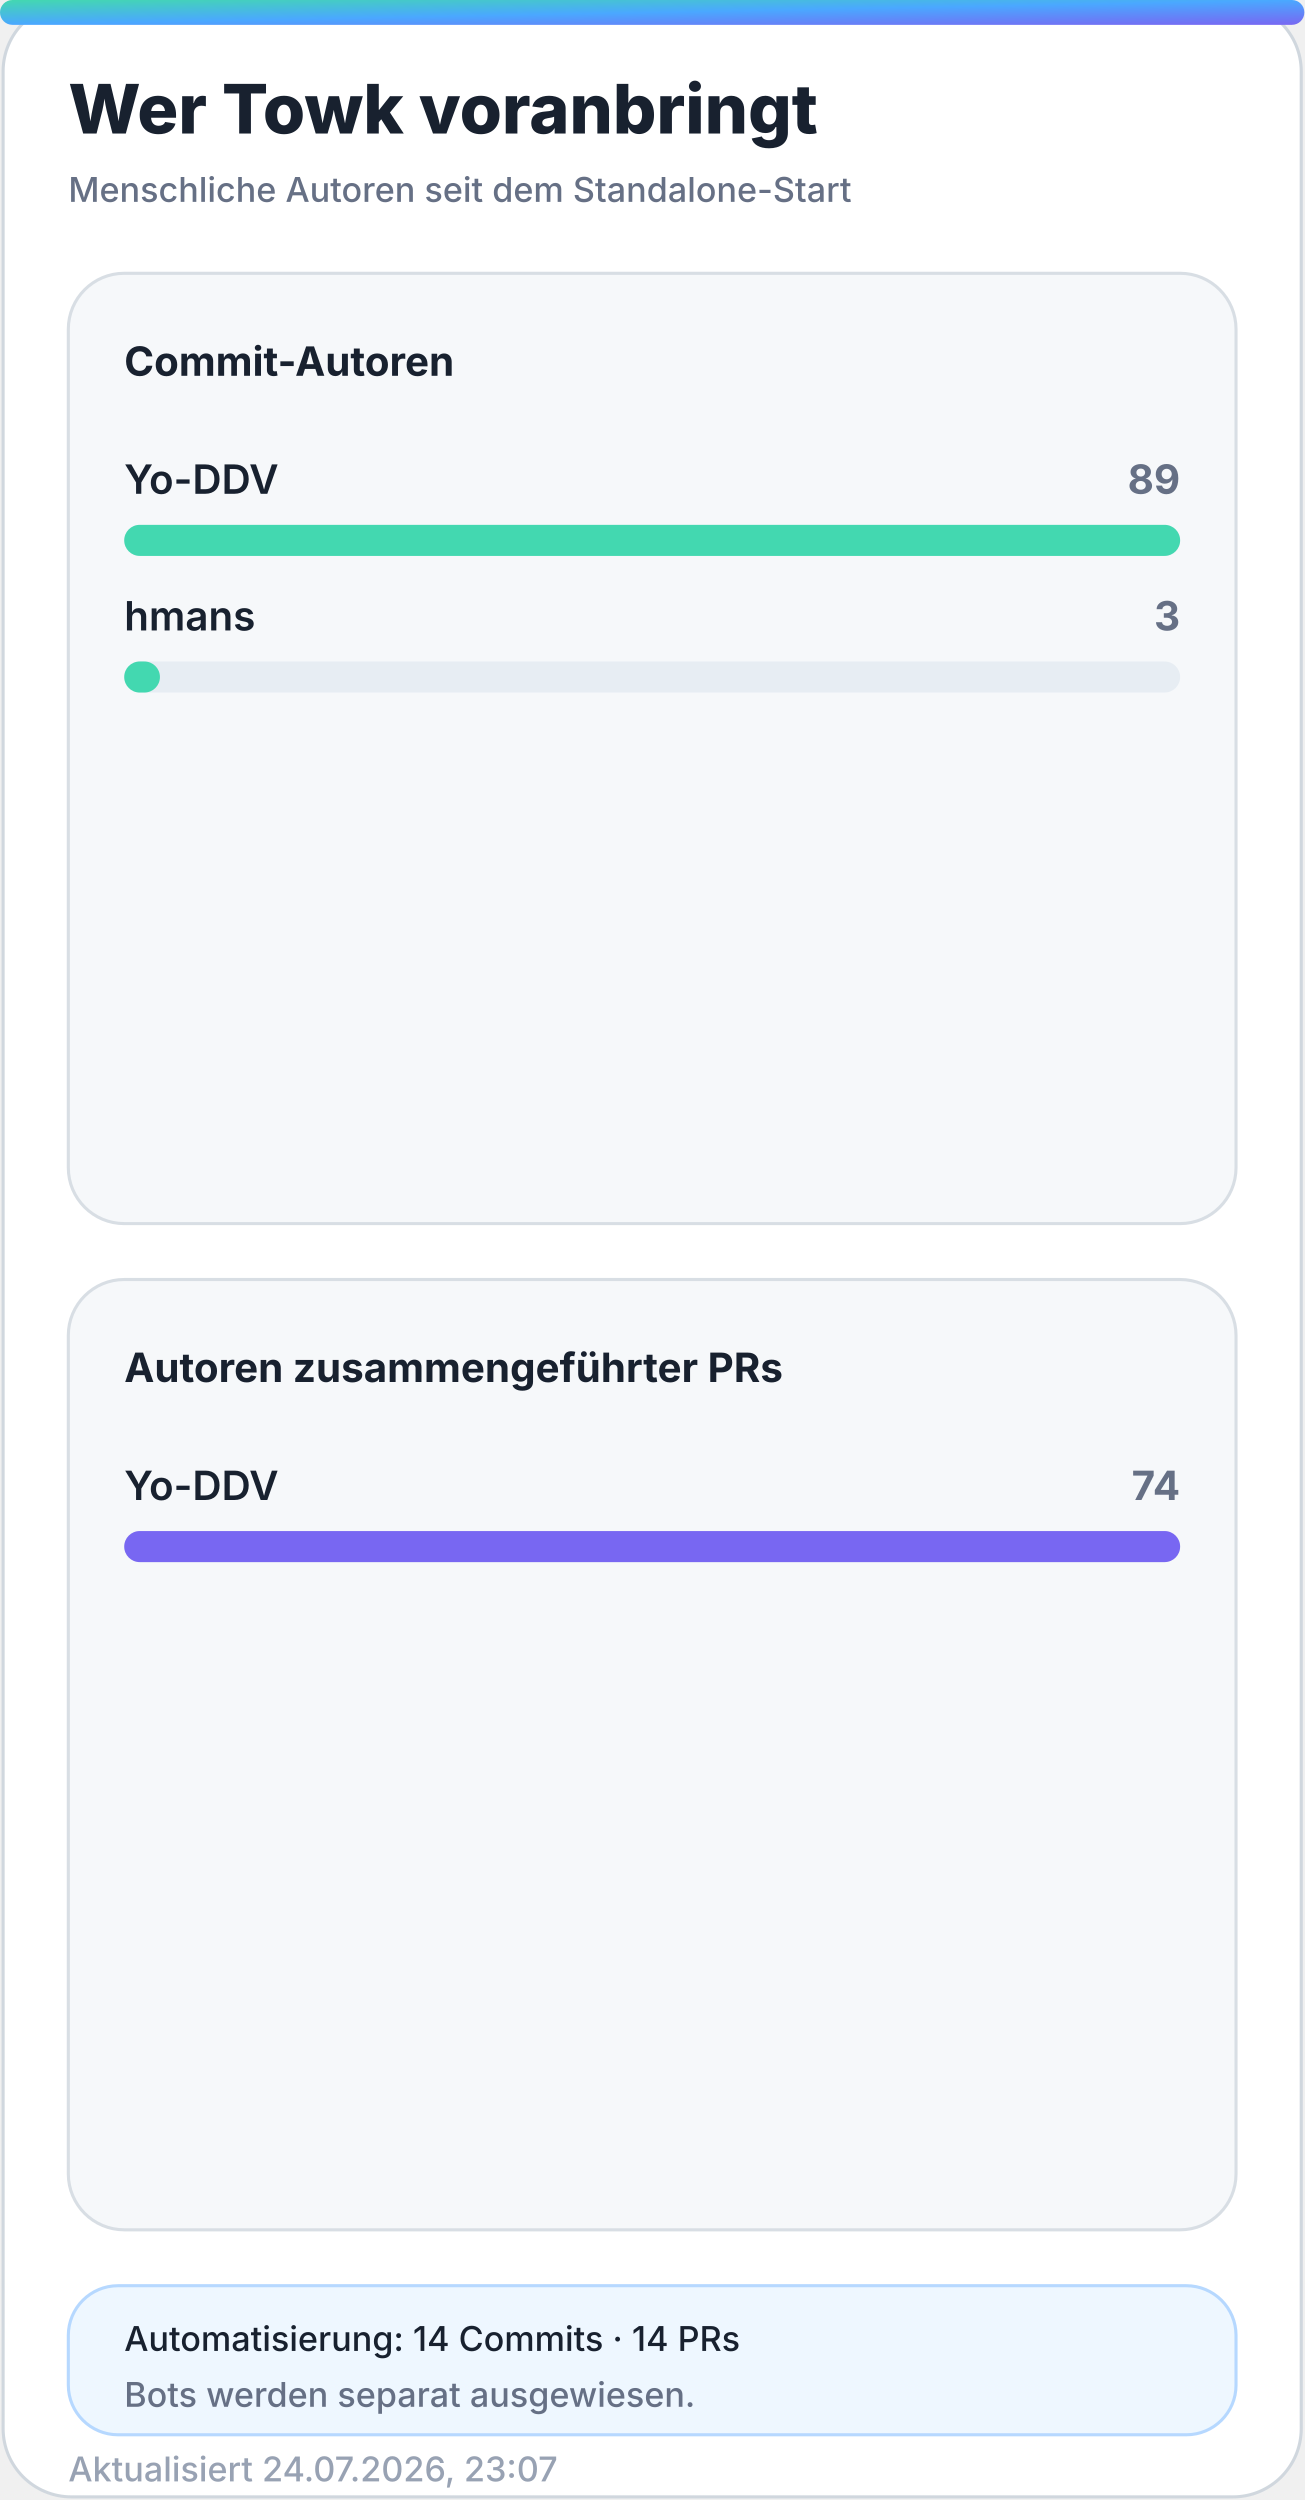
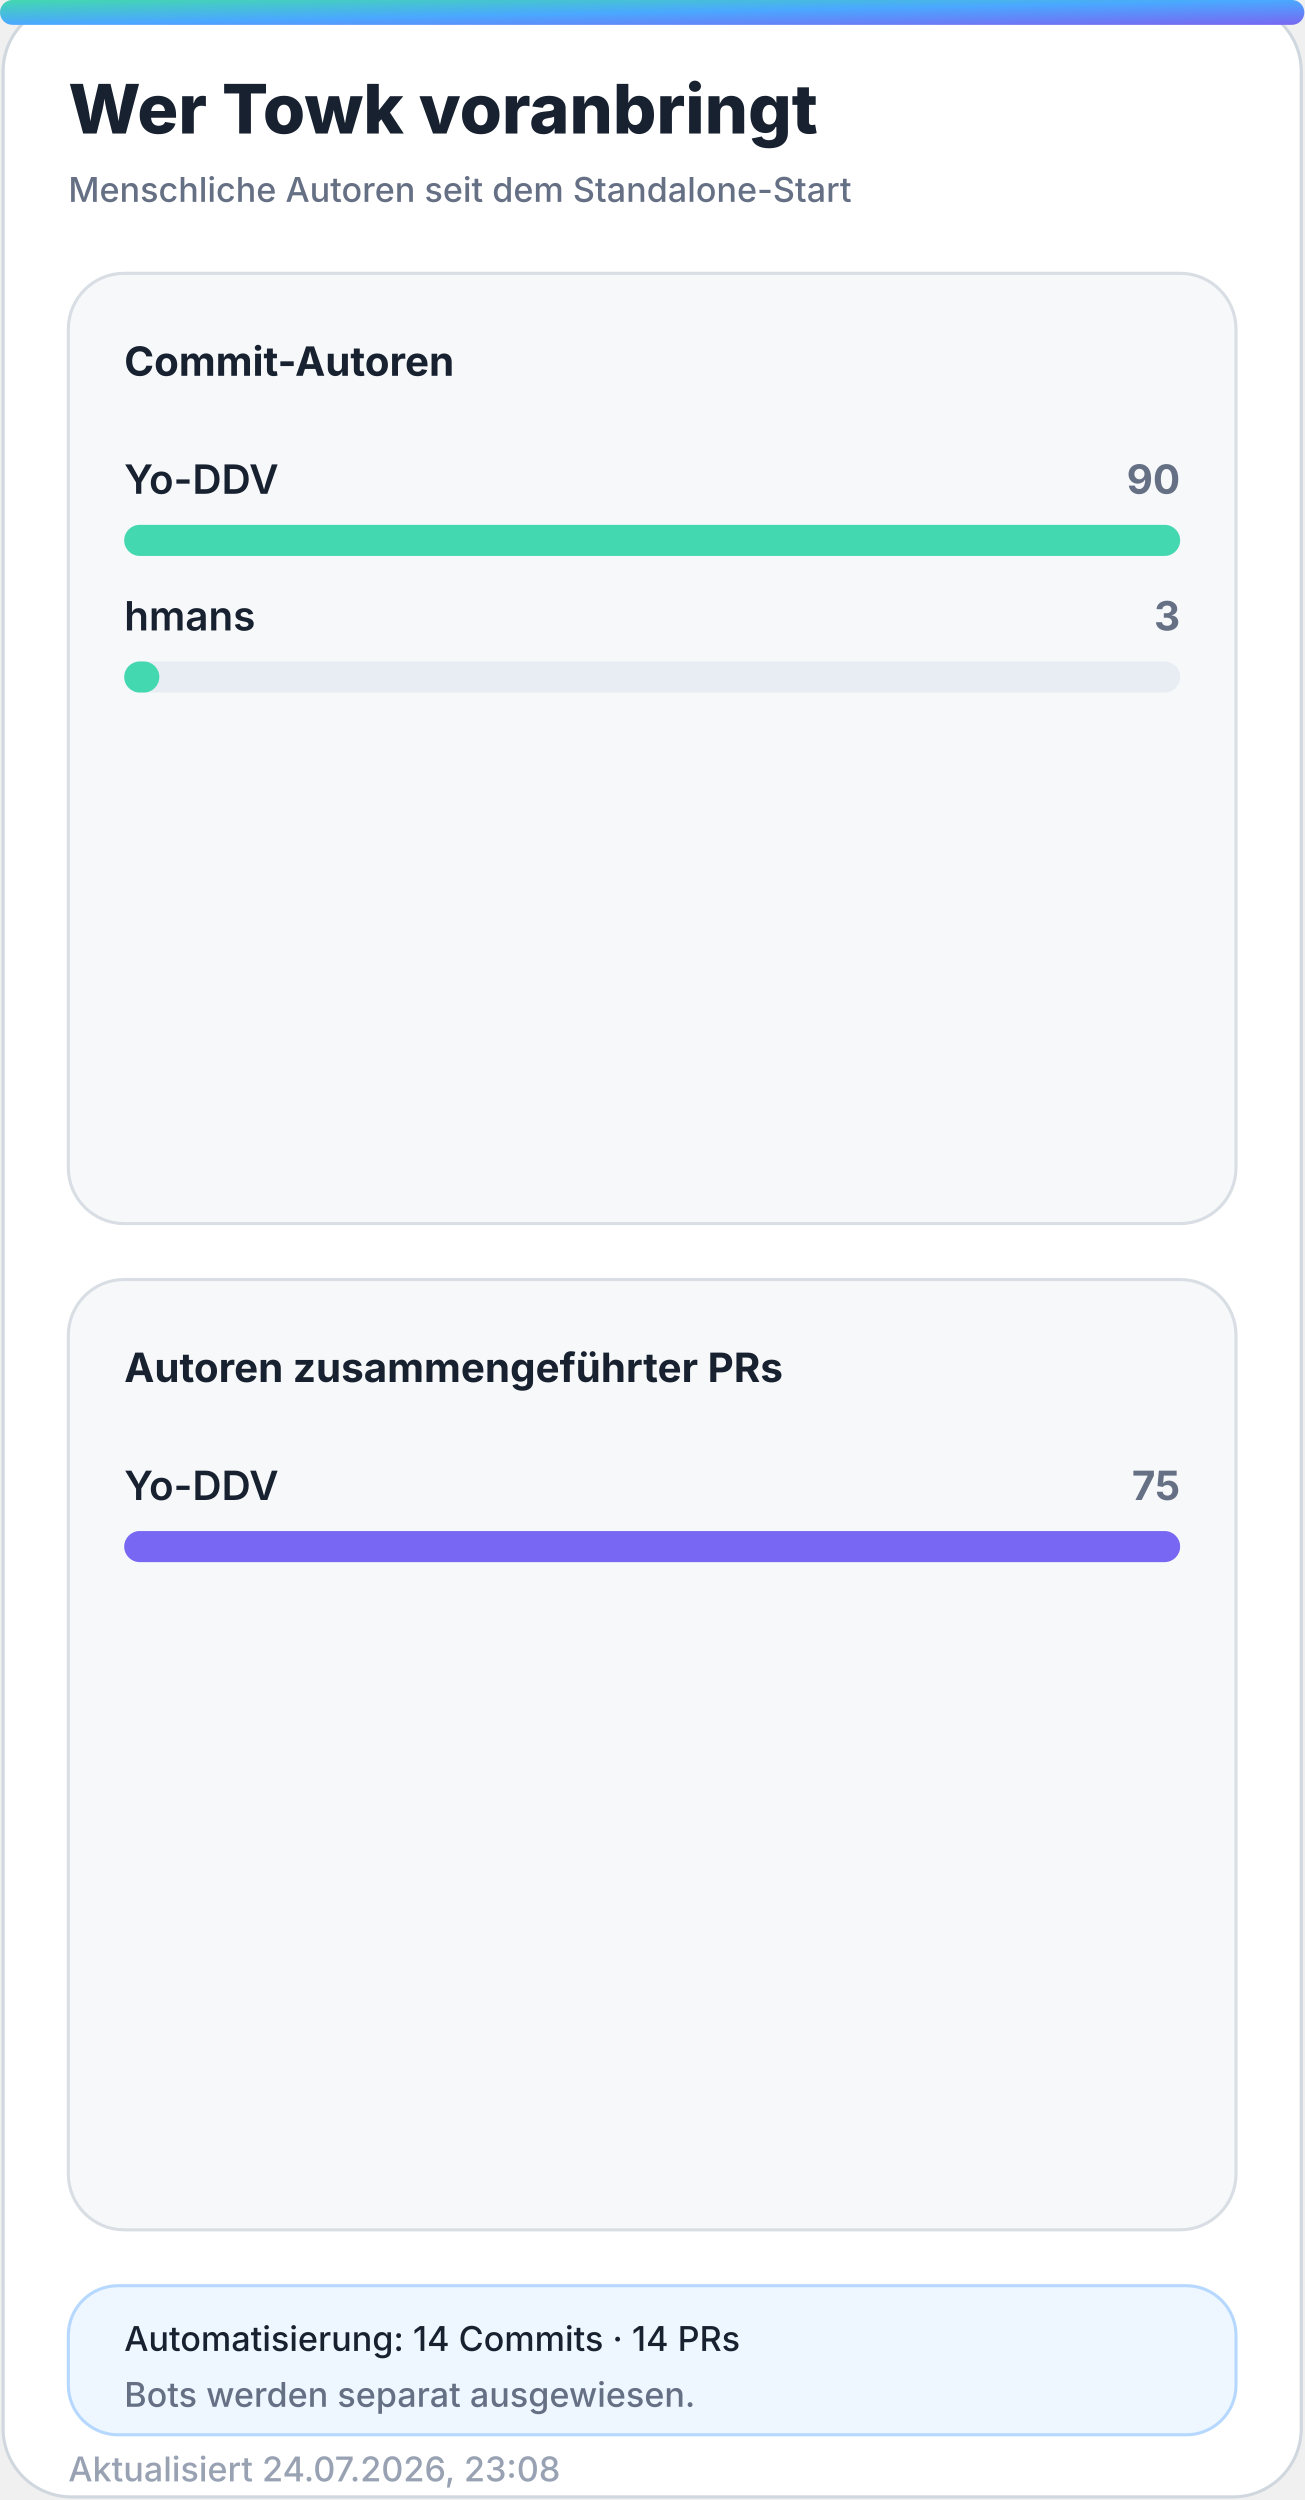
<svg xmlns="http://www.w3.org/2000/svg" width="420" height="805" viewBox="0 0 420 805" role="img" aria-labelledby="title desc">
  <defs>
    <linearGradient id="accent" x1="0" y1="0" x2="1" y2="1">
      <stop offset="0%" stop-color="#43d8b0" />
      <stop offset="50%" stop-color="#4aa8ff" />
      <stop offset="100%" stop-color="#7867f2" />
    </linearGradient>
    <linearGradient id="accent-soft" x1="0" y1="0" x2="1" y2="1">
      <stop offset="0%" stop-color="#43d8b0" stop-opacity="0.24" />
      <stop offset="100%" stop-color="#7867f2" stop-opacity="0.18" />
    </linearGradient>
    <filter id="glow" x="-30%" y="-30%" width="160%" height="160%">
      <feGaussianBlur stdDeviation="18" />
    </filter>
  </defs>
  <style>
    .bg { fill: #ffffff; stroke: #d0d7de; }
    .panel { fill: #f6f8fa; stroke: #d8dee4; }
    .panel-strong { fill: #eef7ff; stroke: #b6d8ff; }
    .ink { fill: #18212f; }
    .muted { fill: #667085; }
    .faint { fill: #98a2b3; }
    .grid { stroke: #dfe5ec; }
    .track { fill: #e7edf3; }
    .title { font: 800 28px -apple-system, BlinkMacSystemFont, "Segoe UI", sans-serif; }
    .subtitle { font: 500 14px -apple-system, BlinkMacSystemFont, "Segoe UI", sans-serif; }
    .kpi { font: 800 32px -apple-system, BlinkMacSystemFont, "Segoe UI", sans-serif; }
    .label { font: 650 13px -apple-system, BlinkMacSystemFont, "Segoe UI", sans-serif; }
    .small { font: 500 11px -apple-system, BlinkMacSystemFont, "Segoe UI", sans-serif; }
    .body { font: 600 13px -apple-system, BlinkMacSystemFont, "Segoe UI", sans-serif; }
    .hero-eyebrow { font: 800 14px -apple-system, BlinkMacSystemFont, "Segoe UI", sans-serif; letter-spacing: 2px; }
    .hero-title { font: 850 48px -apple-system, BlinkMacSystemFont, "Segoe UI", sans-serif; }
    .hero-subtitle { font: 550 19px -apple-system, BlinkMacSystemFont, "Segoe UI", sans-serif; }
    .chip { font: 700 12px -apple-system, BlinkMacSystemFont, "Segoe UI", sans-serif; }
    @media (prefers-color-scheme: dark) {
      .bg { fill: #0d1117; stroke: #30363d; }
      .panel { fill: #161b22; stroke: #30363d; }
      .panel-strong { fill: #10263a; stroke: #244d70; }
      .ink { fill: #f0f6fc; }
      .muted { fill: #a7b0bc; }
      .faint { fill: #7d8590; }
      .grid { stroke: #30363d; }
      .track { fill: #27313d; }
    }
  </style>
  <rect class="bg" x="1" y="1" width="418" height="803" rx="22" />
  <rect x="0" y="0" width="420" height="8" rx="4" fill="url(#accent)" />
  <text class="title ink" x="22" y="43" style="font-size:22px">Wer Towk voranbringt</text>
  <text class="subtitle muted" x="22" y="65" style="font-size:11px">Menschliche Autoren seit dem Standalone-Start</text>
  <g>
    <rect class="panel" x="22" y="88" width="376" height="306" rx="18" />
    <text class="label ink" x="40" y="121">Commit-Autoren</text>
    <g>
      <text class="body ink" x="40" y="159">Yo-DDV</text>
-       <text class="label muted" x="380" y="159" text-anchor="end">89</text>
+       <text class="label muted" x="380" y="159" text-anchor="end">90</text>
      <rect class="track" x="40" y="169" width="340" height="10" rx="5" />
      <rect x="40" y="169" width="340.0" height="10" rx="5" fill="#43d8b0" />
    </g>
    <g>
      <text class="body ink" x="40" y="203">hmans</text>
      <text class="label muted" x="380" y="203" text-anchor="end">3</text>
      <rect class="track" x="40" y="213" width="340" height="10" rx="5" />
-       <rect x="40" y="213" width="11.5" height="10" rx="5" fill="#43d8b0" />
+       <rect x="40" y="213" width="11.3" height="10" rx="5" fill="#43d8b0" />
    </g>
  </g>
  <g>
    <rect class="panel" x="22" y="412" width="376" height="306" rx="18" />
    <text class="label ink" x="40" y="445">Autoren zusammengeführter PRs</text>
    <g>
      <text class="body ink" x="40" y="483">Yo-DDV</text>
-       <text class="label muted" x="380" y="483" text-anchor="end">74</text>
+       <text class="label muted" x="380" y="483" text-anchor="end">75</text>
      <rect class="track" x="40" y="493" width="340" height="10" rx="5" />
      <rect x="40" y="493" width="340.0" height="10" rx="5" fill="#7867f2" />
    </g>
  </g>
  <g>
    <rect class="panel-strong" x="22" y="736" width="376" height="48" rx="16" />
    <text class="small ink" x="40" y="757">Automatisierung: 14 Commits · 14 PRs</text>
    <text class="small muted" x="40" y="775">Bots werden separat ausgewiesen.</text>
  </g>
-   <text class="small faint" x="22" y="799">Aktualisiert 24.07.2026, 23:07</text>
+   <text class="small faint" x="22" y="799">Aktualisiert 24.07.2026, 23:08</text>
</svg>
